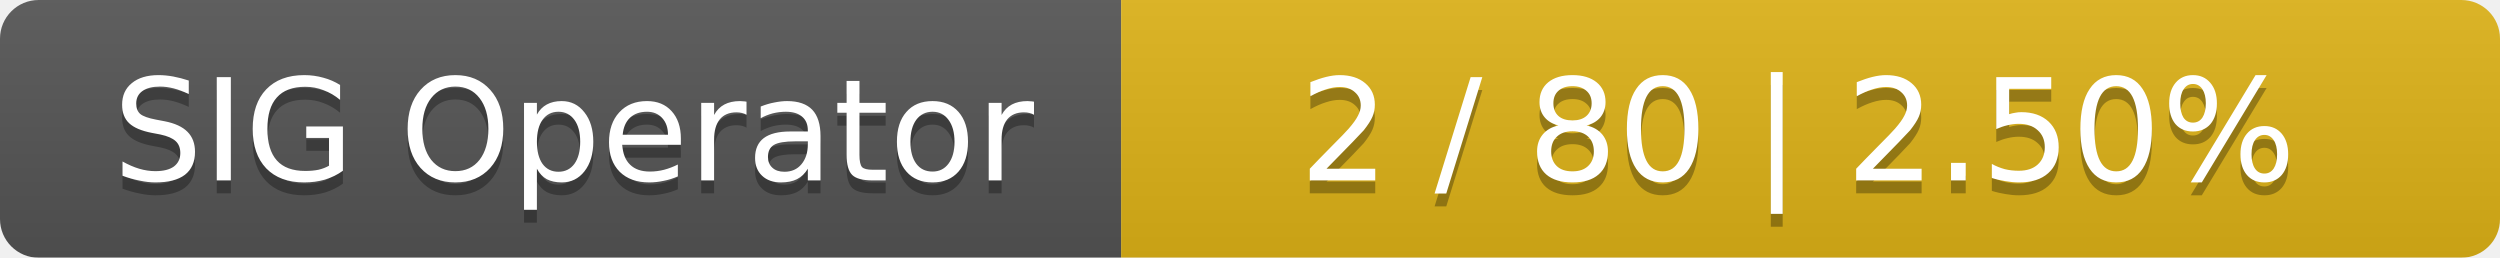
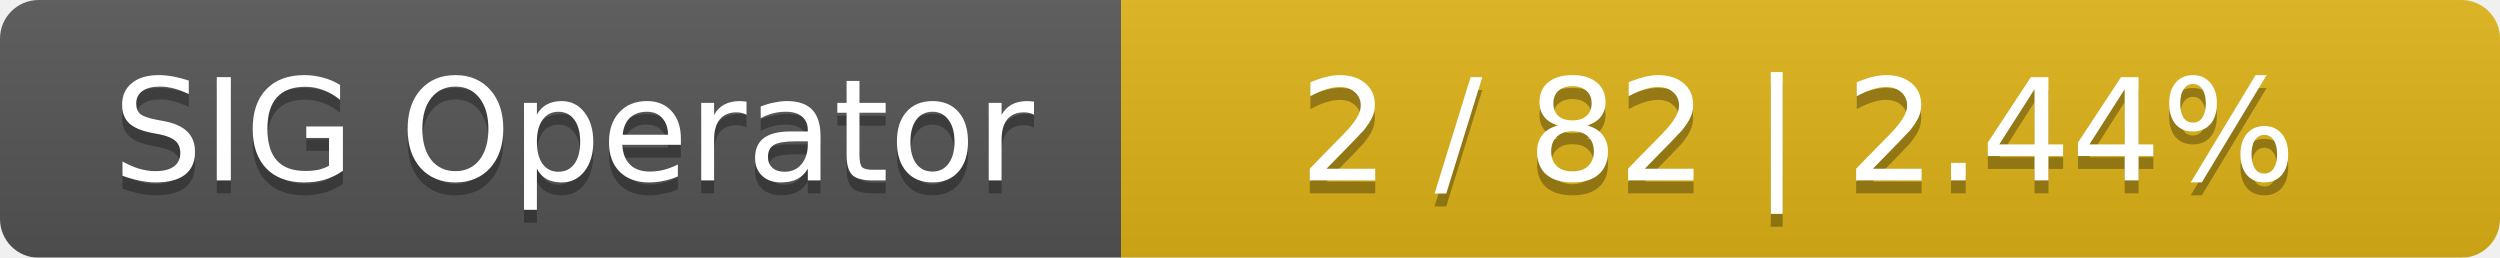
<svg xmlns="http://www.w3.org/2000/svg" width="194" height="20">
  <linearGradient id="smooth" x2="0" y2="100%">
    <stop offset="0" stop-color="#bbb" stop-opacity=".1" />
    <stop offset="1" stop-opacity=".1" />
  </linearGradient>
  <mask id="round">
    <rect width="194" height="20" rx="3" fill="#fff" />
  </mask>
  <g mask="url(#round)">
    <rect width="87" height="20" fill="#555" />
    <rect x="87" width="107" height="20" fill="#dfb317" />
    <rect width="194" height="20" fill="url(#smooth)" />
  </g>
  <g fill="#fff" text-anchor="middle" font-family="DejaVu Sans,Verdana,Geneva,sans-serif" font-size="11">
    <text x="44.5" y="15" fill="#010101" fill-opacity=".3">SIG Operator</text>
    <text x="44.5" y="14">SIG Operator</text>
-     <text x="139.5" y="15" fill="#010101" fill-opacity=".3">2 / 80    |    2.50%</text>
-     <text x="139.5" y="14">2 / 80    |    2.50%</text>
+     <text x="139.5" y="15" fill="#010101" fill-opacity=".3">2 / 82    |    2.44%</text>
+     <text x="139.5" y="14">2 / 82    |    2.44%</text>
  </g>
</svg>
